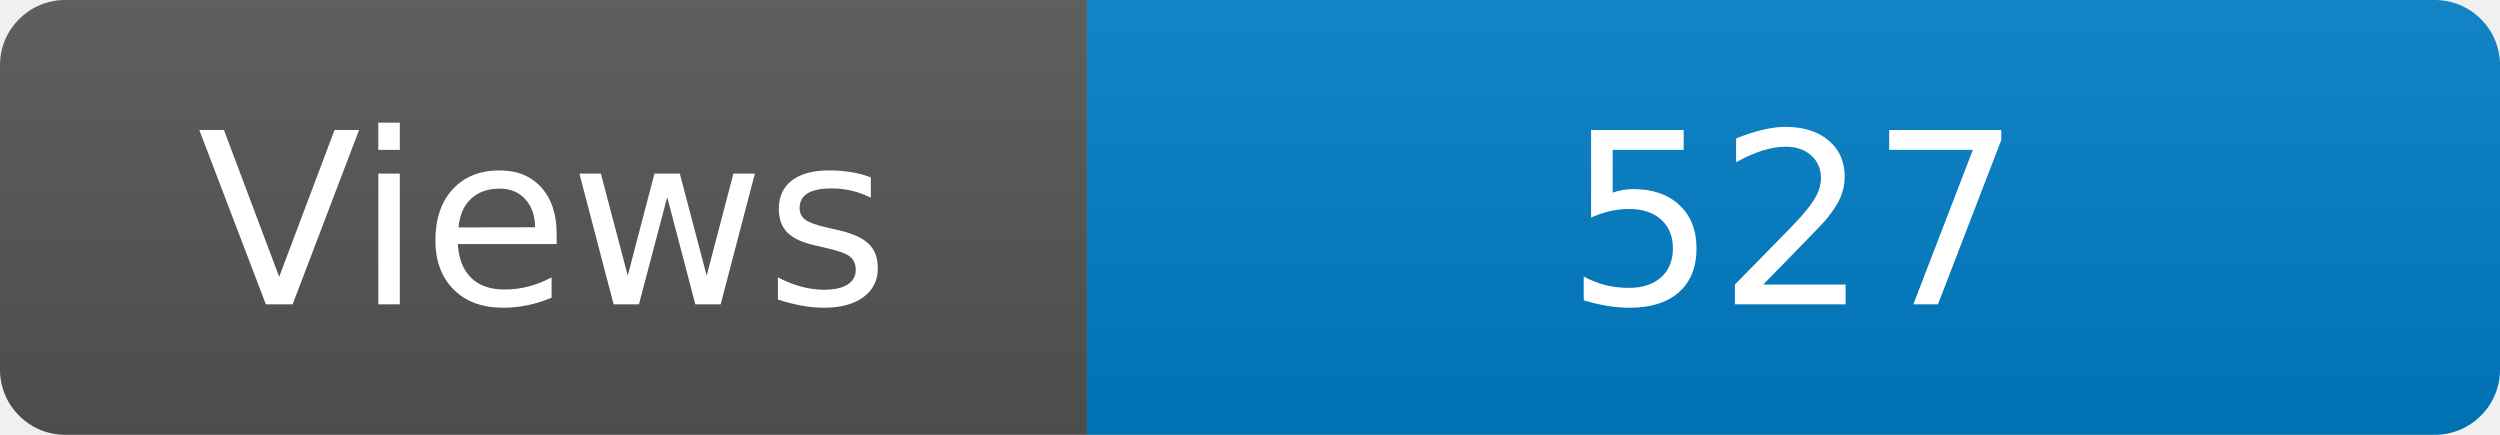
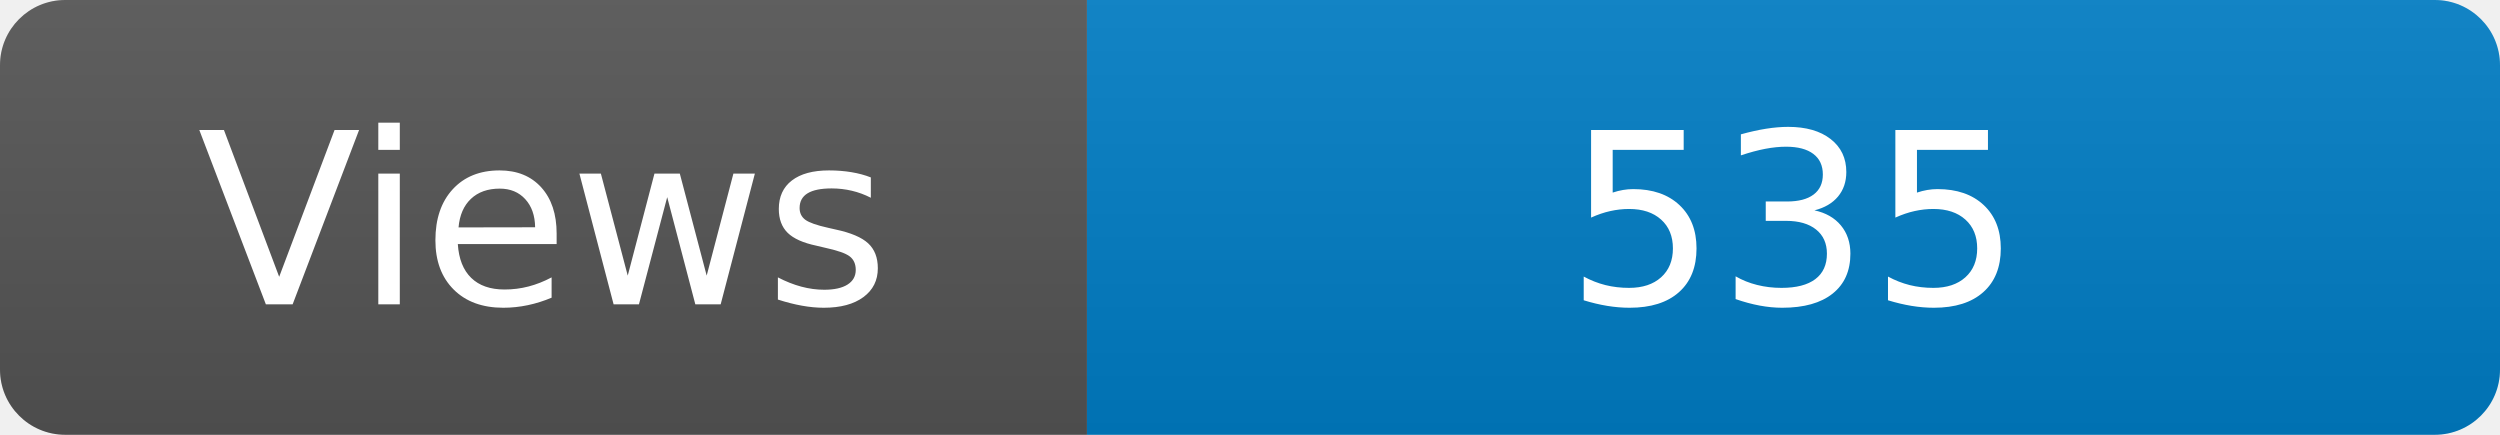
<svg xmlns="http://www.w3.org/2000/svg" width="115" height="20" role="img" aria-label="Maintained?: yes">
  <linearGradient id="s" x2="0" y2="100%">
    <stop offset="0" stop-color="#bbb" stop-opacity=".1" />
    <stop offset="1" stop-opacity=".1" />
  </linearGradient>
  <clipPath id="r">
    <rect width="115" height="20" rx="3" fill="#fff" />
  </clipPath>
  <g clip-path="url(#r)">
    <rect width="50" height="20" fill="#555" />
    <rect x="50" width="160" height="20" fill="#007ec6" />
    <rect width="115" height="20" fill="url(#s)" />
  </g>
  <g fill="#fff" text-anchor="middle" font-family="Verdana,Geneva,DejaVu Sans,sans-serif" font-size="110">
    <text x="250" y="140" transform="scale(.1)" fill="#fff">Views</text>
-     <text x="825" y="140" transform="scale(.1)" fill="#fff">527</text>
+     <text x="825" y="140" transform="scale(.1)" fill="#fff">535</text>
  </g>
</svg>
